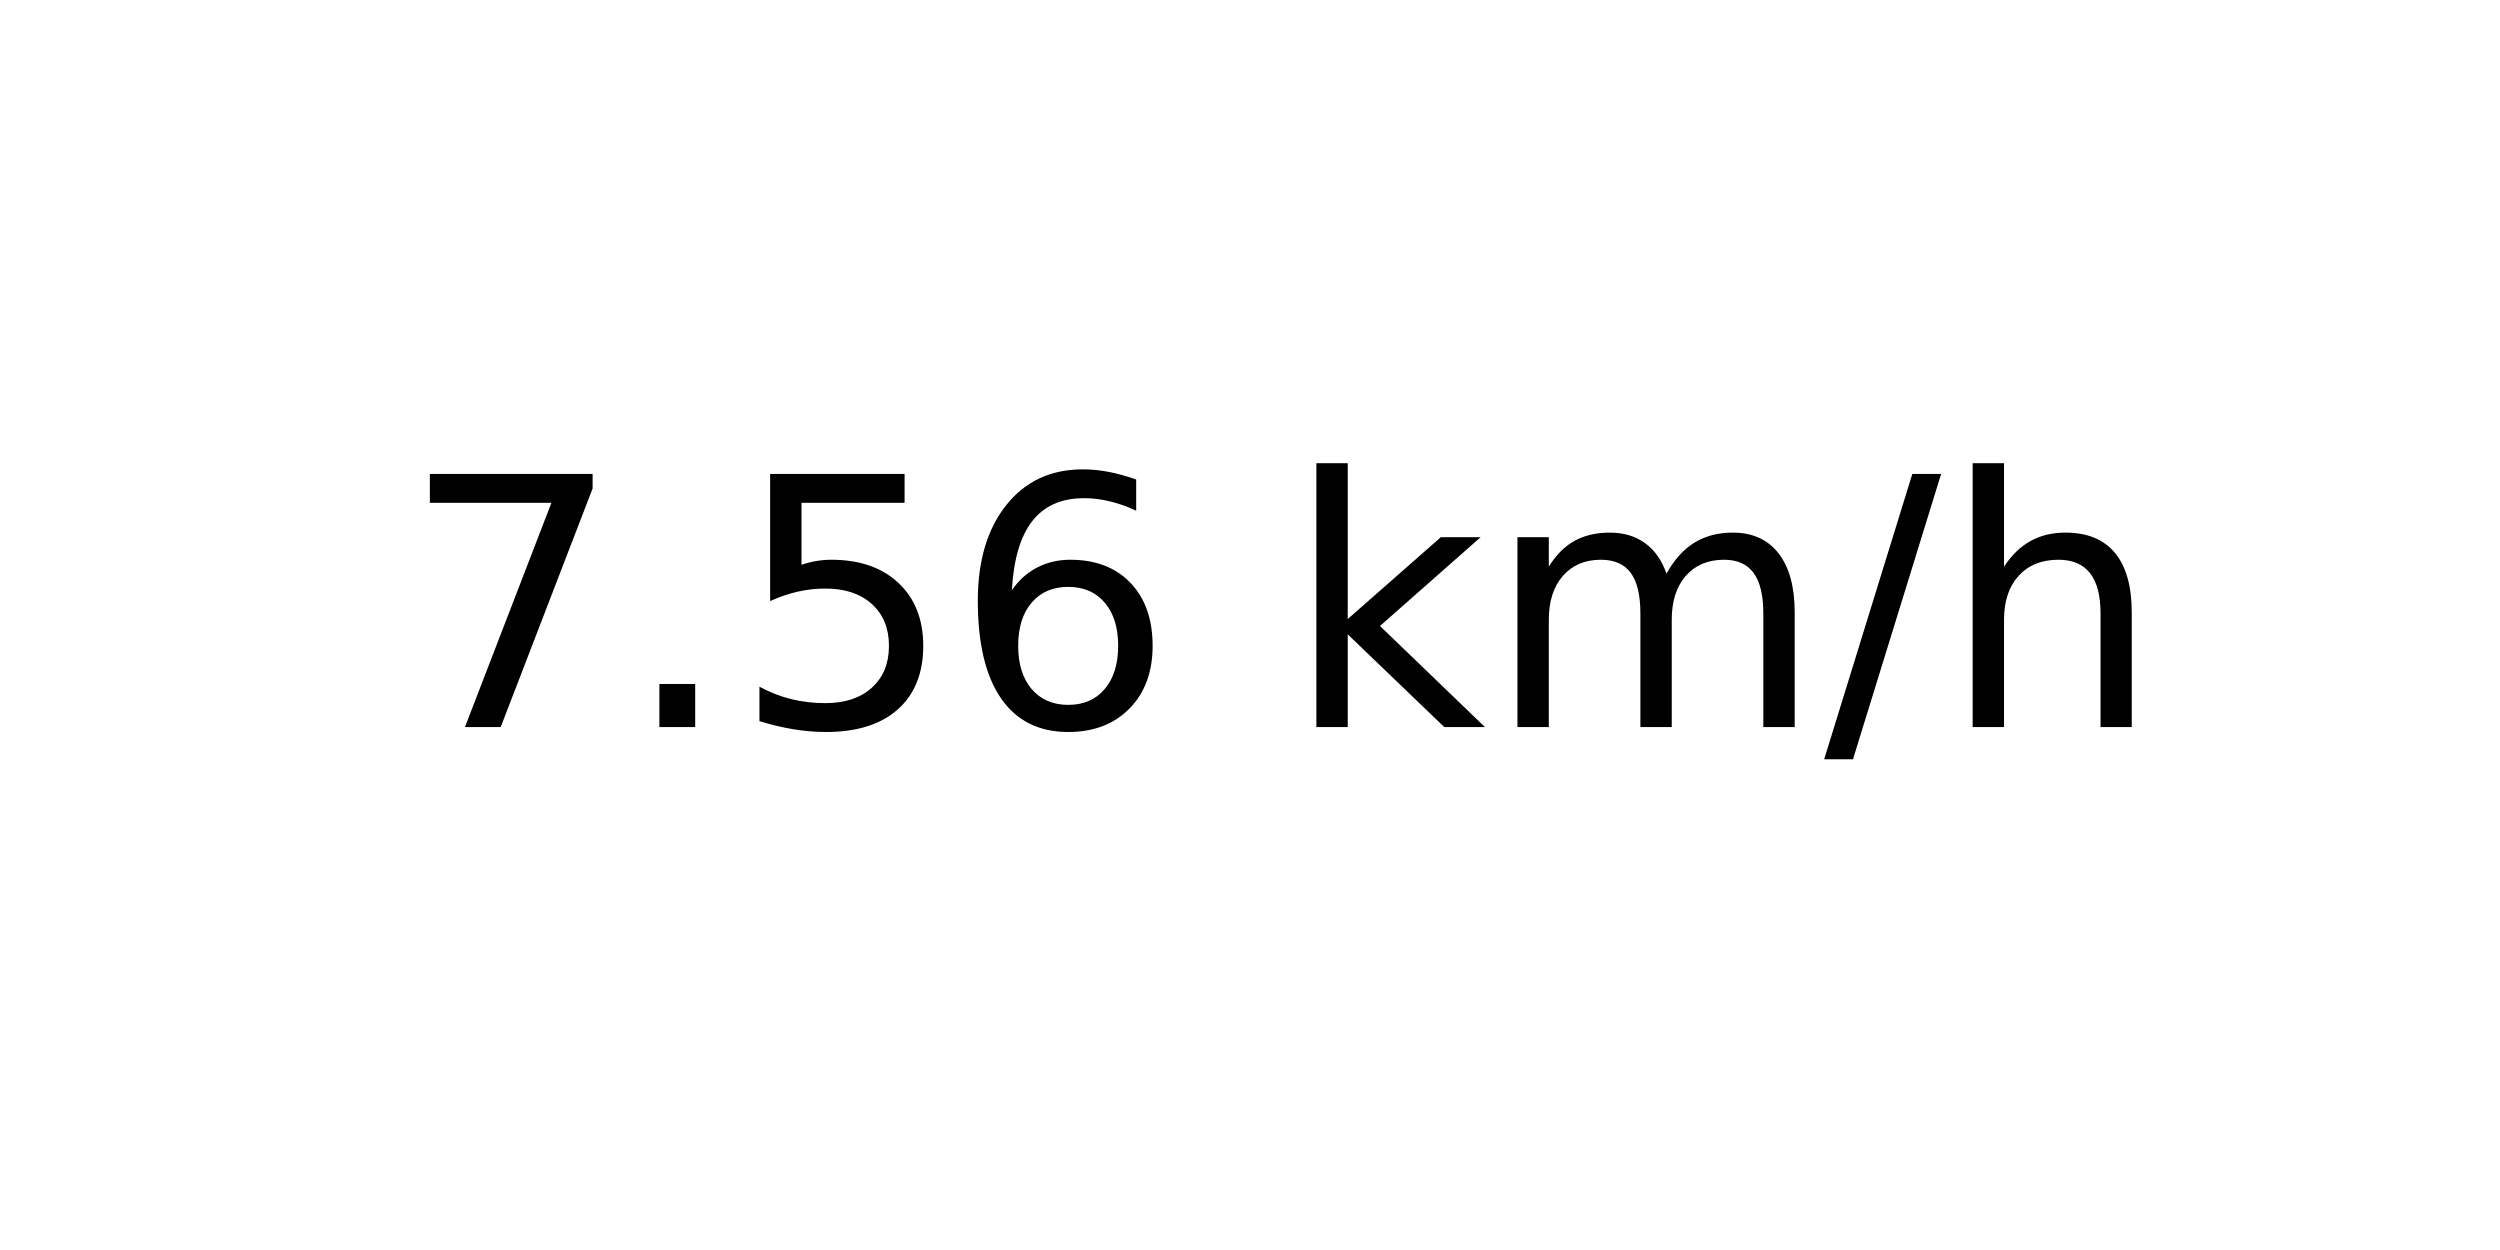
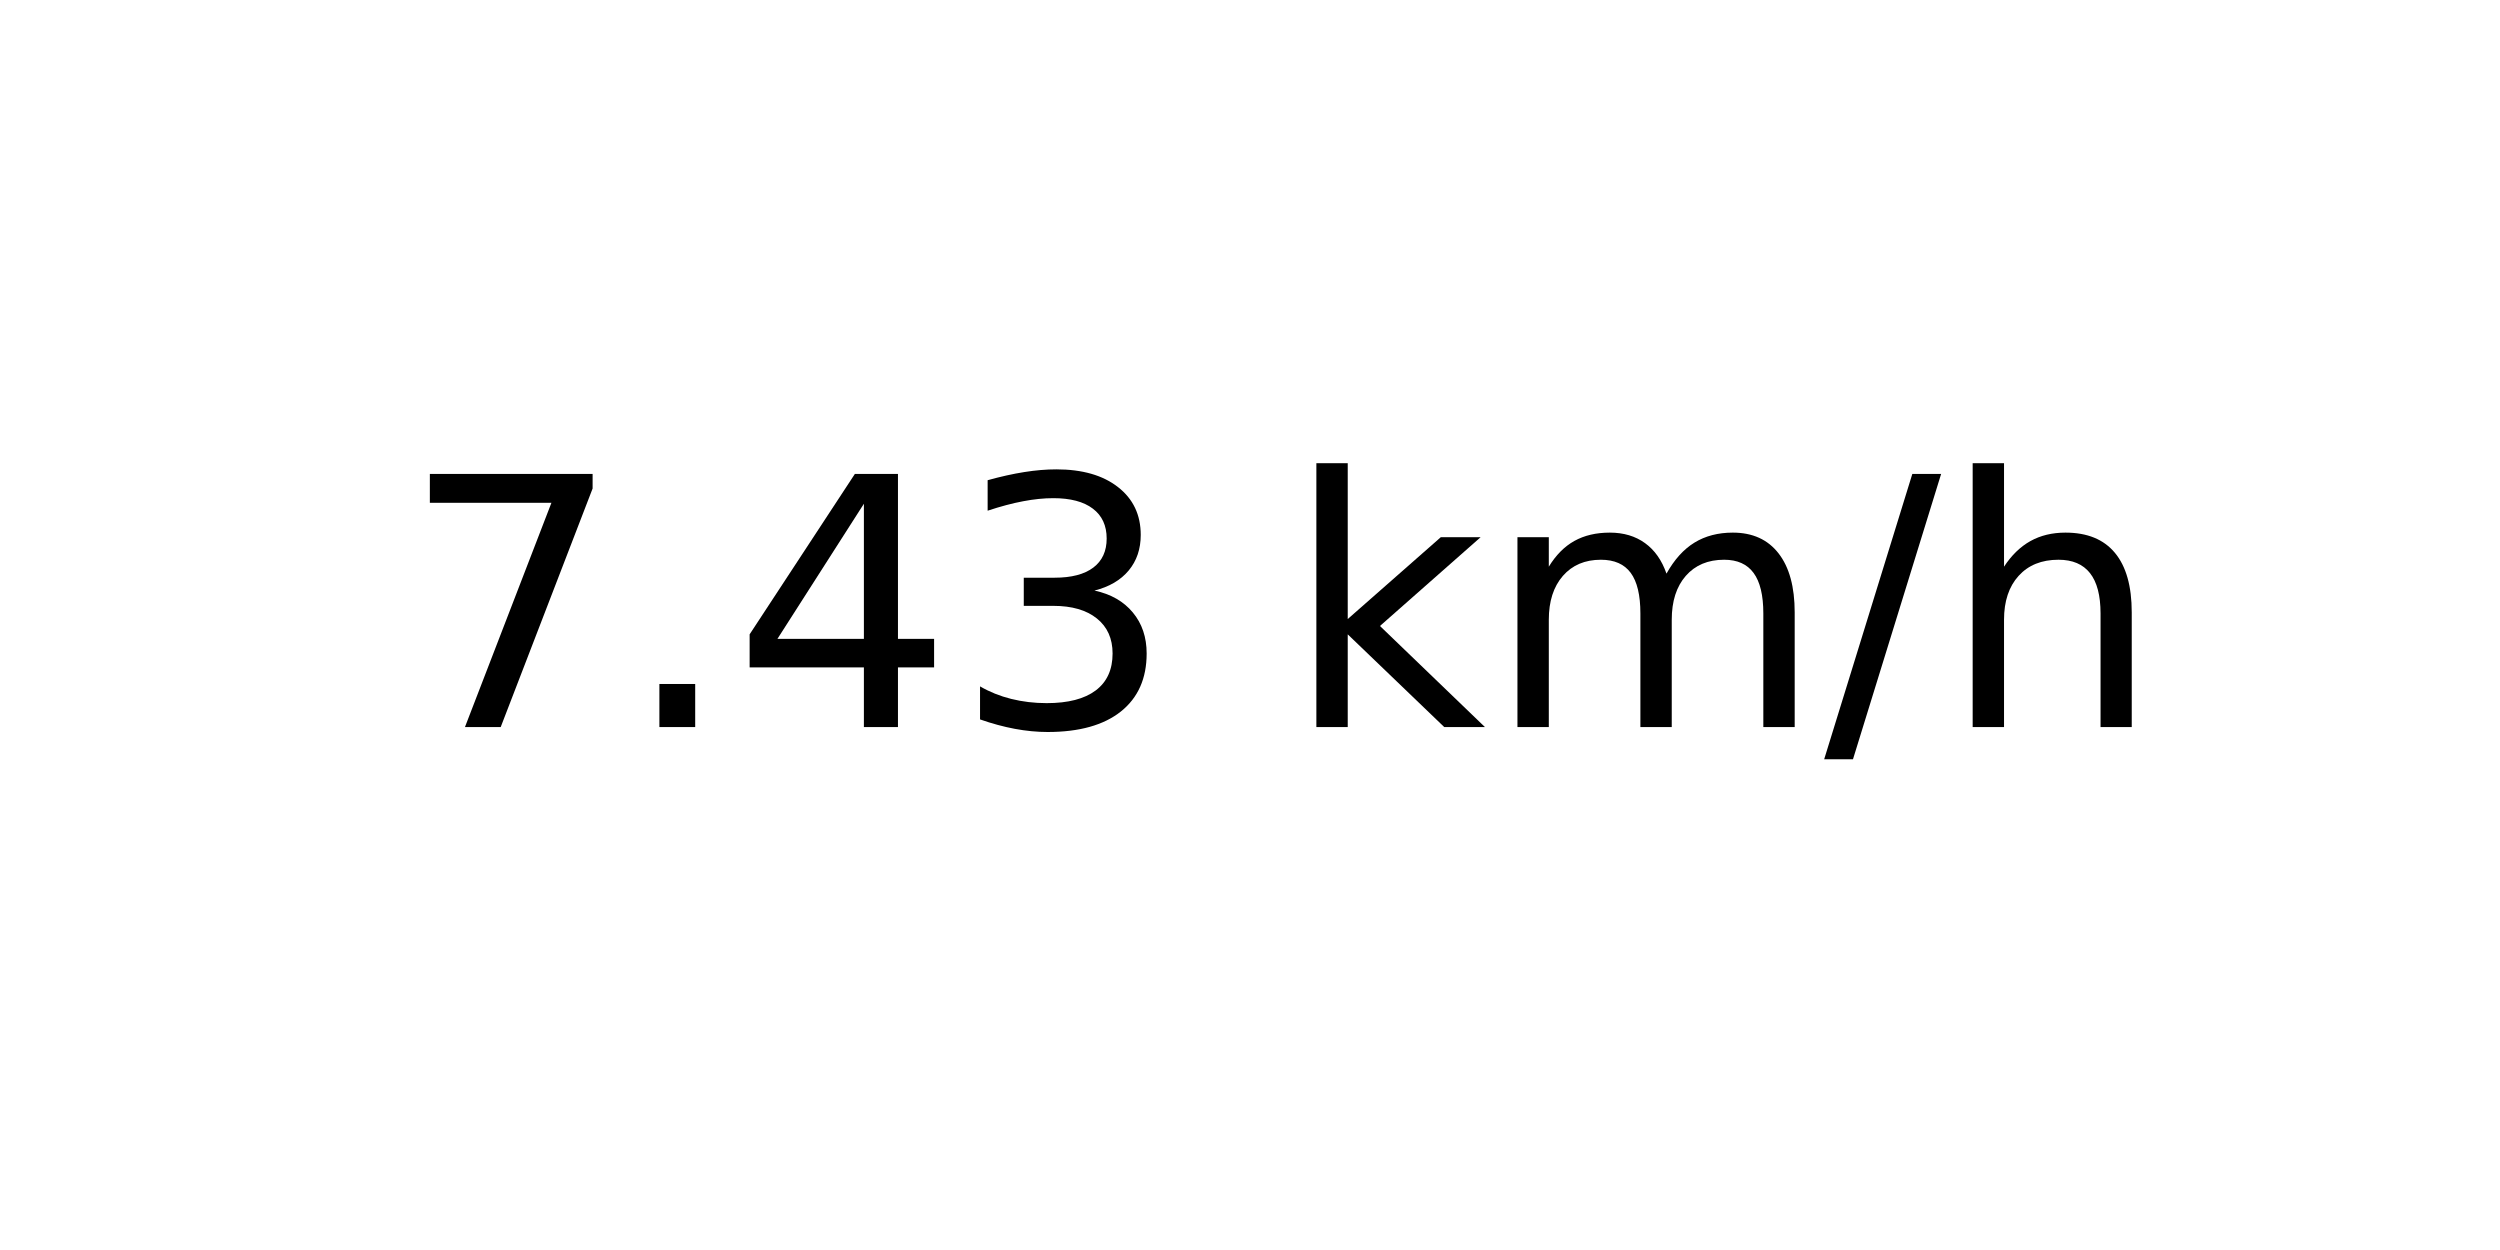
<svg xmlns="http://www.w3.org/2000/svg" xmlns:xlink="http://www.w3.org/1999/xlink" width="72pt" height="36pt" viewBox="0 0 72 36" version="1.1">
  <defs>
    <style type="text/css">*{stroke-linejoin: round; stroke-linecap: butt}</style>
  </defs>
  <g id="figure_1">
    <g id="axes_1">
      <g id="text_1">
        <g transform="translate(11.55937 20.93937) scale(0.1 -0.1)">
          <defs>
            <path id="DejaVuSans-37" d="M 525 4666  L 3525 4666  L 3525 4397  L 1831 0  L 1172 0  L 2766 4134  L 525 4134  L 525 4666  z " transform="scale(0.015625)" />
            <path id="DejaVuSans-2e" d="M 684 794  L 1344 794  L 1344 0  L 684 0  L 684 794  z " transform="scale(0.015625)" />
-             <path id="DejaVuSans-35" d="M 691 4666  L 3169 4666  L 3169 4134  L 1269 4134  L 1269 2991  Q 1406 3038 1543 3061  Q 1681 3084 1819 3084  Q 2600 3084 3056 2656  Q 3513 2228 3513 1497  Q 3513 744 3044 326  Q 2575 -91 1722 -91  Q 1428 -91 1123 -41  Q 819 9 494 109  L 494 744  Q 775 591 1075 516  Q 1375 441 1709 441  Q 2250 441 2565 725  Q 2881 1009 2881 1497  Q 2881 1984 2565 2268  Q 2250 2553 1709 2553  Q 1456 2553 1204 2497  Q 953 2441 691 2322  L 691 4666  z " transform="scale(0.015625)" />
-             <path id="DejaVuSans-36" d="M 2113 2584  Q 1688 2584 1439 2293  Q 1191 2003 1191 1497  Q 1191 994 1439 701  Q 1688 409 2113 409  Q 2538 409 2786 701  Q 3034 994 3034 1497  Q 3034 2003 2786 2293  Q 2538 2584 2113 2584  z M 3366 4563  L 3366 3988  Q 3128 4100 2886 4159  Q 2644 4219 2406 4219  Q 1781 4219 1451 3797  Q 1122 3375 1075 2522  Q 1259 2794 1537 2939  Q 1816 3084 2150 3084  Q 2853 3084 3261 2657  Q 3669 2231 3669 1497  Q 3669 778 3244 343  Q 2819 -91 2113 -91  Q 1303 -91 875 529  Q 447 1150 447 2328  Q 447 3434 972 4092  Q 1497 4750 2381 4750  Q 2619 4750 2861 4703  Q 3103 4656 3366 4563  z " transform="scale(0.015625)" />
+             <path id="DejaVuSans-34" d="M 2419 4116  L 825 1625  L 2419 1625  L 2419 4116  z M 2253 4666  L 3047 4666  L 3047 1625  L 3713 1625  L 3713 1100  L 3047 1100  L 3047 0  L 2419 0  L 2419 1100  L 313 1100  L 313 1709  L 2253 4666  z " transform="scale(0.015625)" />
+             <path id="DejaVuSans-33" d="M 2597 2516  Q 3050 2419 3304 2112  Q 3559 1806 3559 1356  Q 3559 666 3084 287  Q 2609 -91 1734 -91  Q 1441 -91 1130 -33  Q 819 25 488 141  L 488 750  Q 750 597 1062 519  Q 1375 441 1716 441  Q 2309 441 2620 675  Q 2931 909 2931 1356  Q 2931 1769 2642 2001  Q 2353 2234 1838 2234  L 1294 2234  L 1294 2753  L 1863 2753  Q 2328 2753 2575 2939  Q 2822 3125 2822 3475  Q 2822 3834 2567 4026  Q 2313 4219 1838 4219  Q 1578 4219 1281 4162  Q 984 4106 628 3988  L 628 4550  Q 988 4650 1302 4700  Q 1616 4750 1894 4750  Q 2613 4750 3031 4423  Q 3450 4097 3450 3541  Q 3450 3153 3228 2886  Q 3006 2619 2597 2516  z " transform="scale(0.015625)" />
            <path id="DejaVuSans-20" transform="scale(0.015625)" />
            <path id="DejaVuSans-6b" d="M 581 4863  L 1159 4863  L 1159 1991  L 2875 3500  L 3609 3500  L 1753 1863  L 3688 0  L 2938 0  L 1159 1709  L 1159 0  L 581 0  L 581 4863  z " transform="scale(0.015625)" />
            <path id="DejaVuSans-6d" d="M 3328 2828  Q 3544 3216 3844 3400  Q 4144 3584 4550 3584  Q 5097 3584 5394 3201  Q 5691 2819 5691 2113  L 5691 0  L 5113 0  L 5113 2094  Q 5113 2597 4934 2840  Q 4756 3084 4391 3084  Q 3944 3084 3684 2787  Q 3425 2491 3425 1978  L 3425 0  L 2847 0  L 2847 2094  Q 2847 2600 2669 2842  Q 2491 3084 2119 3084  Q 1678 3084 1418 2786  Q 1159 2488 1159 1978  L 1159 0  L 581 0  L 581 3500  L 1159 3500  L 1159 2956  Q 1356 3278 1631 3431  Q 1906 3584 2284 3584  Q 2666 3584 2933 3390  Q 3200 3197 3328 2828  z " transform="scale(0.015625)" />
            <path id="DejaVuSans-2f" d="M 1625 4666  L 2156 4666  L 531 -594  L 0 -594  L 1625 4666  z " transform="scale(0.015625)" />
            <path id="DejaVuSans-68" d="M 3513 2113  L 3513 0  L 2938 0  L 2938 2094  Q 2938 2591 2744 2837  Q 2550 3084 2163 3084  Q 1697 3084 1428 2787  Q 1159 2491 1159 1978  L 1159 0  L 581 0  L 581 4863  L 1159 4863  L 1159 2956  Q 1366 3272 1645 3428  Q 1925 3584 2291 3584  Q 2894 3584 3203 3211  Q 3513 2838 3513 2113  z " transform="scale(0.015625)" />
          </defs>
          <use xlink:href="#DejaVuSans-37" />
          <use xlink:href="#DejaVuSans-2e" x="63.623" />
-           <use xlink:href="#DejaVuSans-35" x="95.41" />
-           <use xlink:href="#DejaVuSans-36" x="159.033" />
+           <use xlink:href="#DejaVuSans-34" x="95.41" />
+           <use xlink:href="#DejaVuSans-33" x="159.033" />
          <use xlink:href="#DejaVuSans-20" x="222.656" />
          <use xlink:href="#DejaVuSans-6b" x="254.443" />
          <use xlink:href="#DejaVuSans-6d" x="312.354" />
          <use xlink:href="#DejaVuSans-2f" x="409.766" />
          <use xlink:href="#DejaVuSans-68" x="443.457" />
        </g>
      </g>
    </g>
  </g>
</svg>
